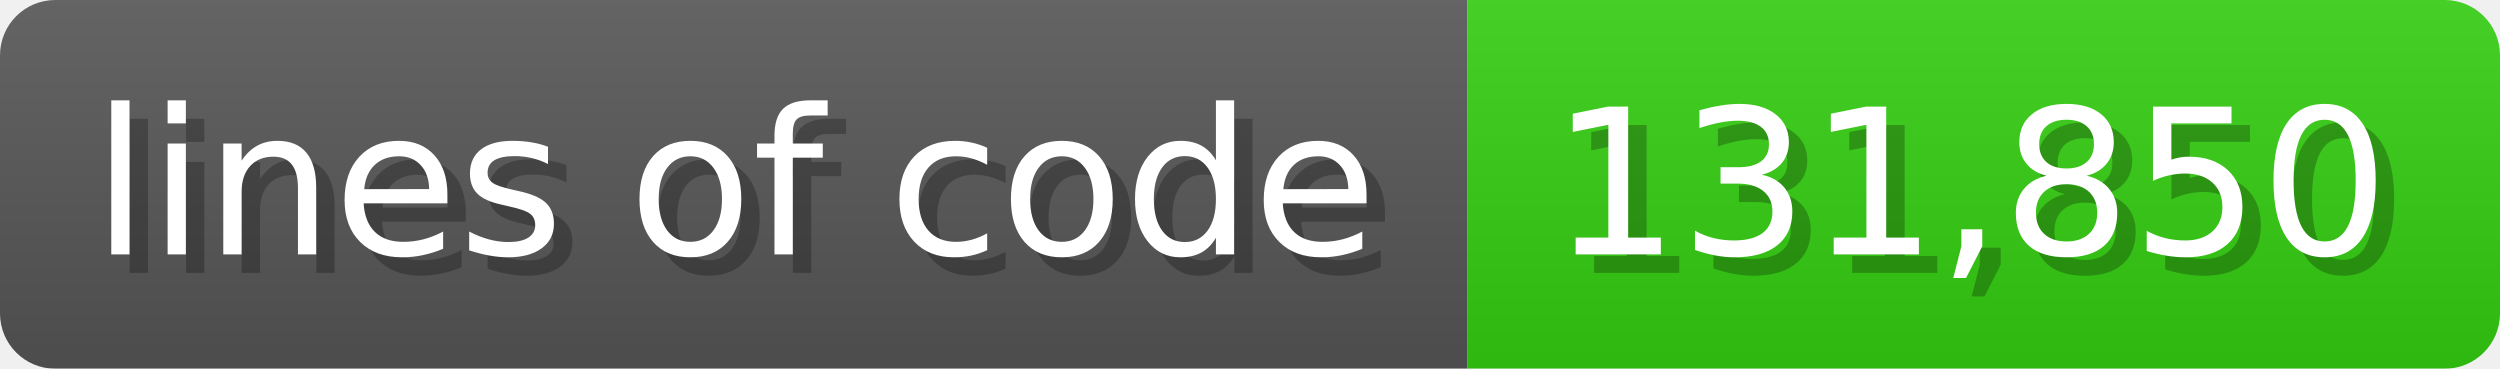
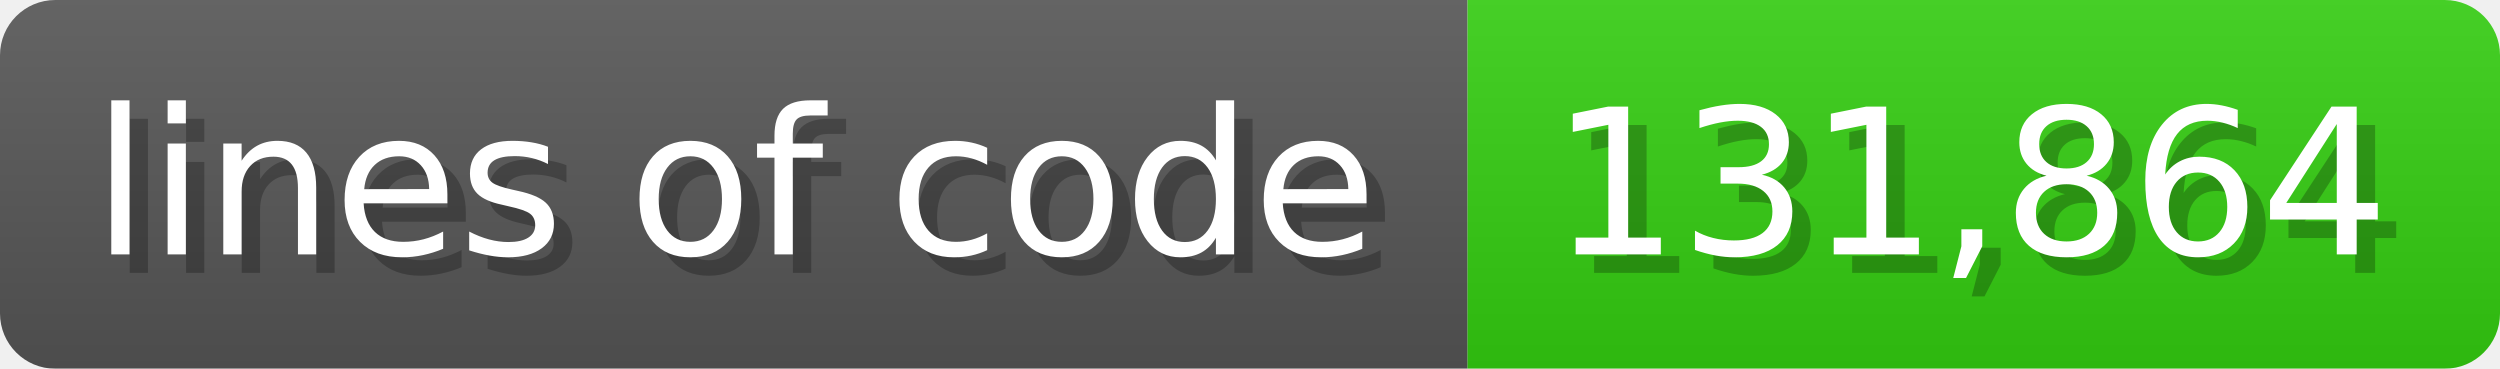
<svg xmlns="http://www.w3.org/2000/svg" width="135.6" height="20" viewBox="0 0 1356 200">
  <linearGradient id="a" x2="0" y2="100%">
    <stop offset="0" stop-opacity=".1" stop-color="#EEE" />
    <stop offset="1" stop-opacity=".1" />
  </linearGradient>
  <mask id="m">
    <rect width="1356" height="200" rx="30" fill="#FFF" />
  </mask>
  <g mask="url(#m)">
    <rect width="796" height="200" fill="#555" />
    <rect width="560" height="200" fill="#3C1" x="796" />
    <rect width="1356" height="200" fill="url(#a)" />
  </g>
  <g fill="#fff" text-anchor="start" font-family="Verdana,DejaVu Sans,sans-serif" font-size="110">
    <text x="60" y="148" textLength="696" fill="#000" opacity="0.25">lines of code</text>
    <text x="50" y="138" textLength="696">lines of code</text>
-     <text x="851" y="148" textLength="460" fill="#000" opacity="0.25">131,850</text>
-     <text x="841" y="138" textLength="460">131,850</text>
+     <text x="851" y="148" textLength="460" fill="#000" opacity="0.25">131,864</text>
+     <text x="841" y="138" textLength="460">131,864</text>
  </g>
</svg>
